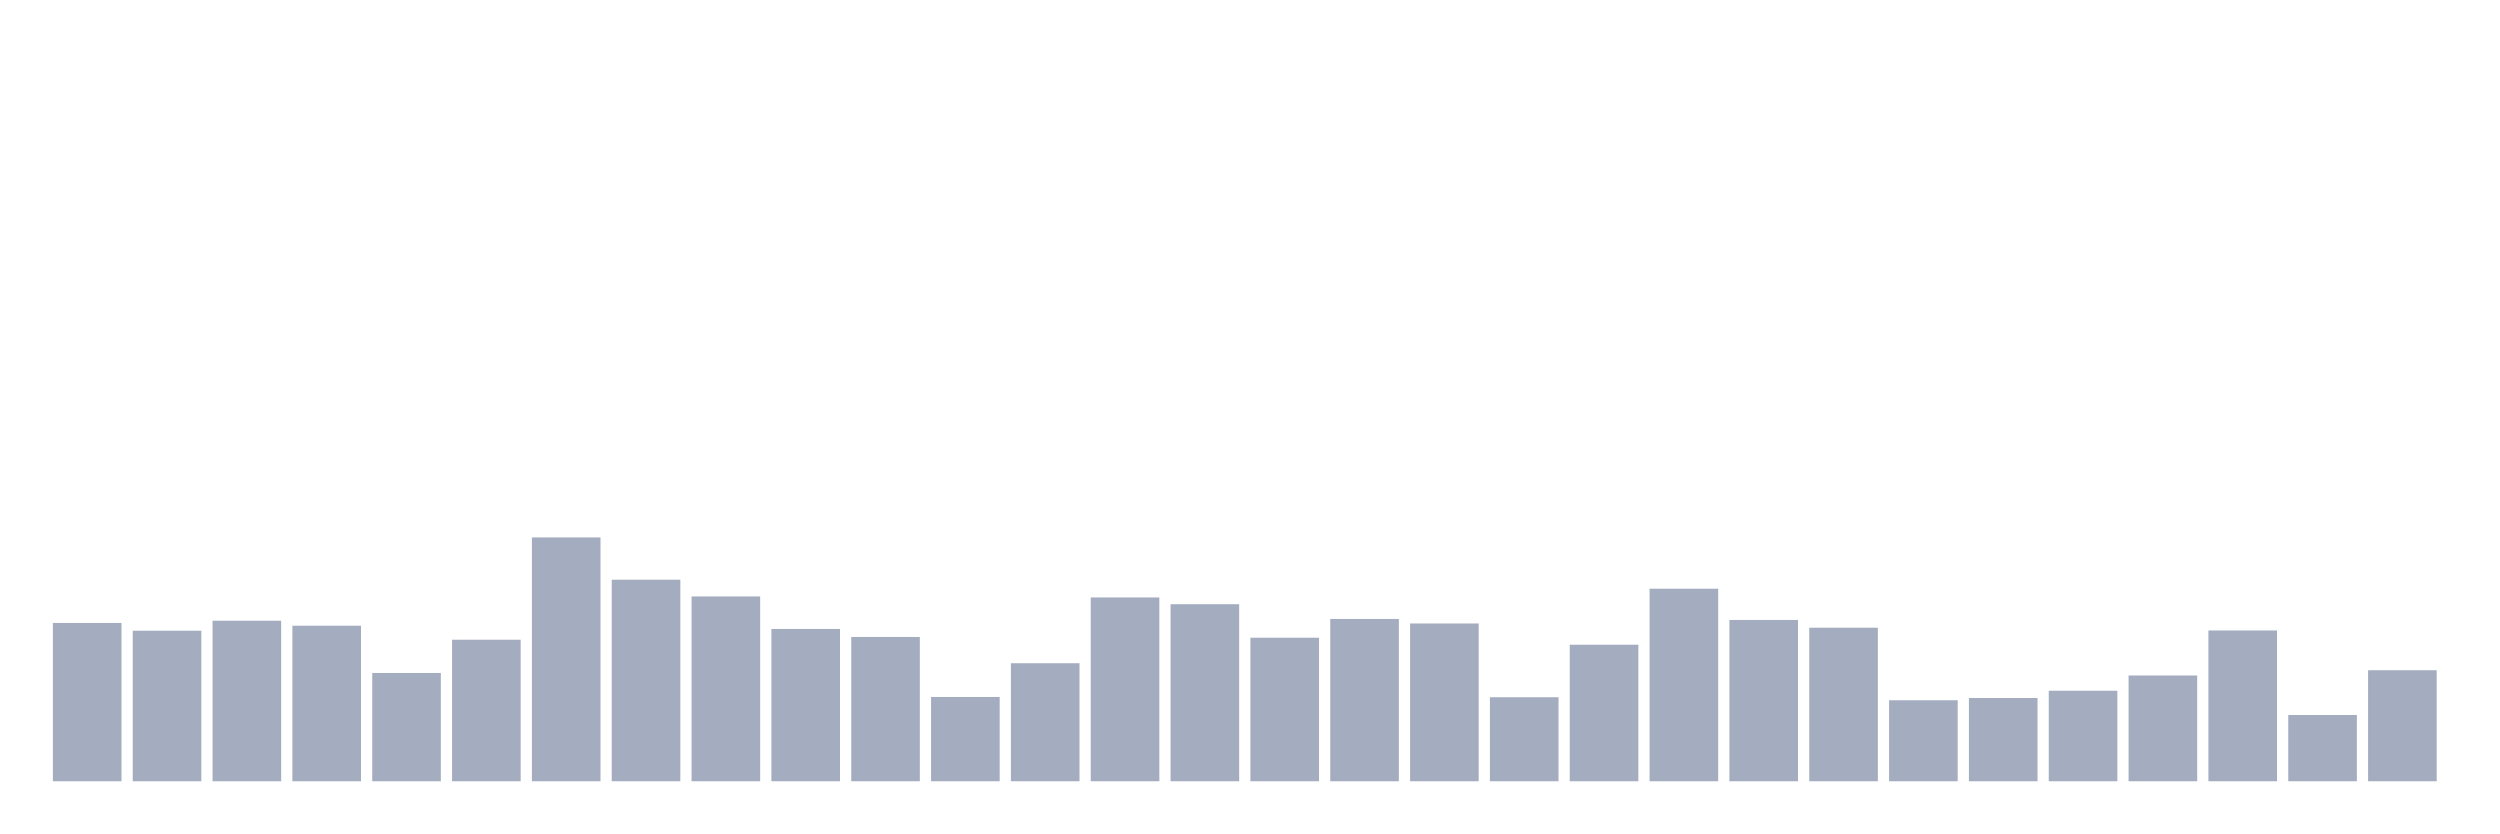
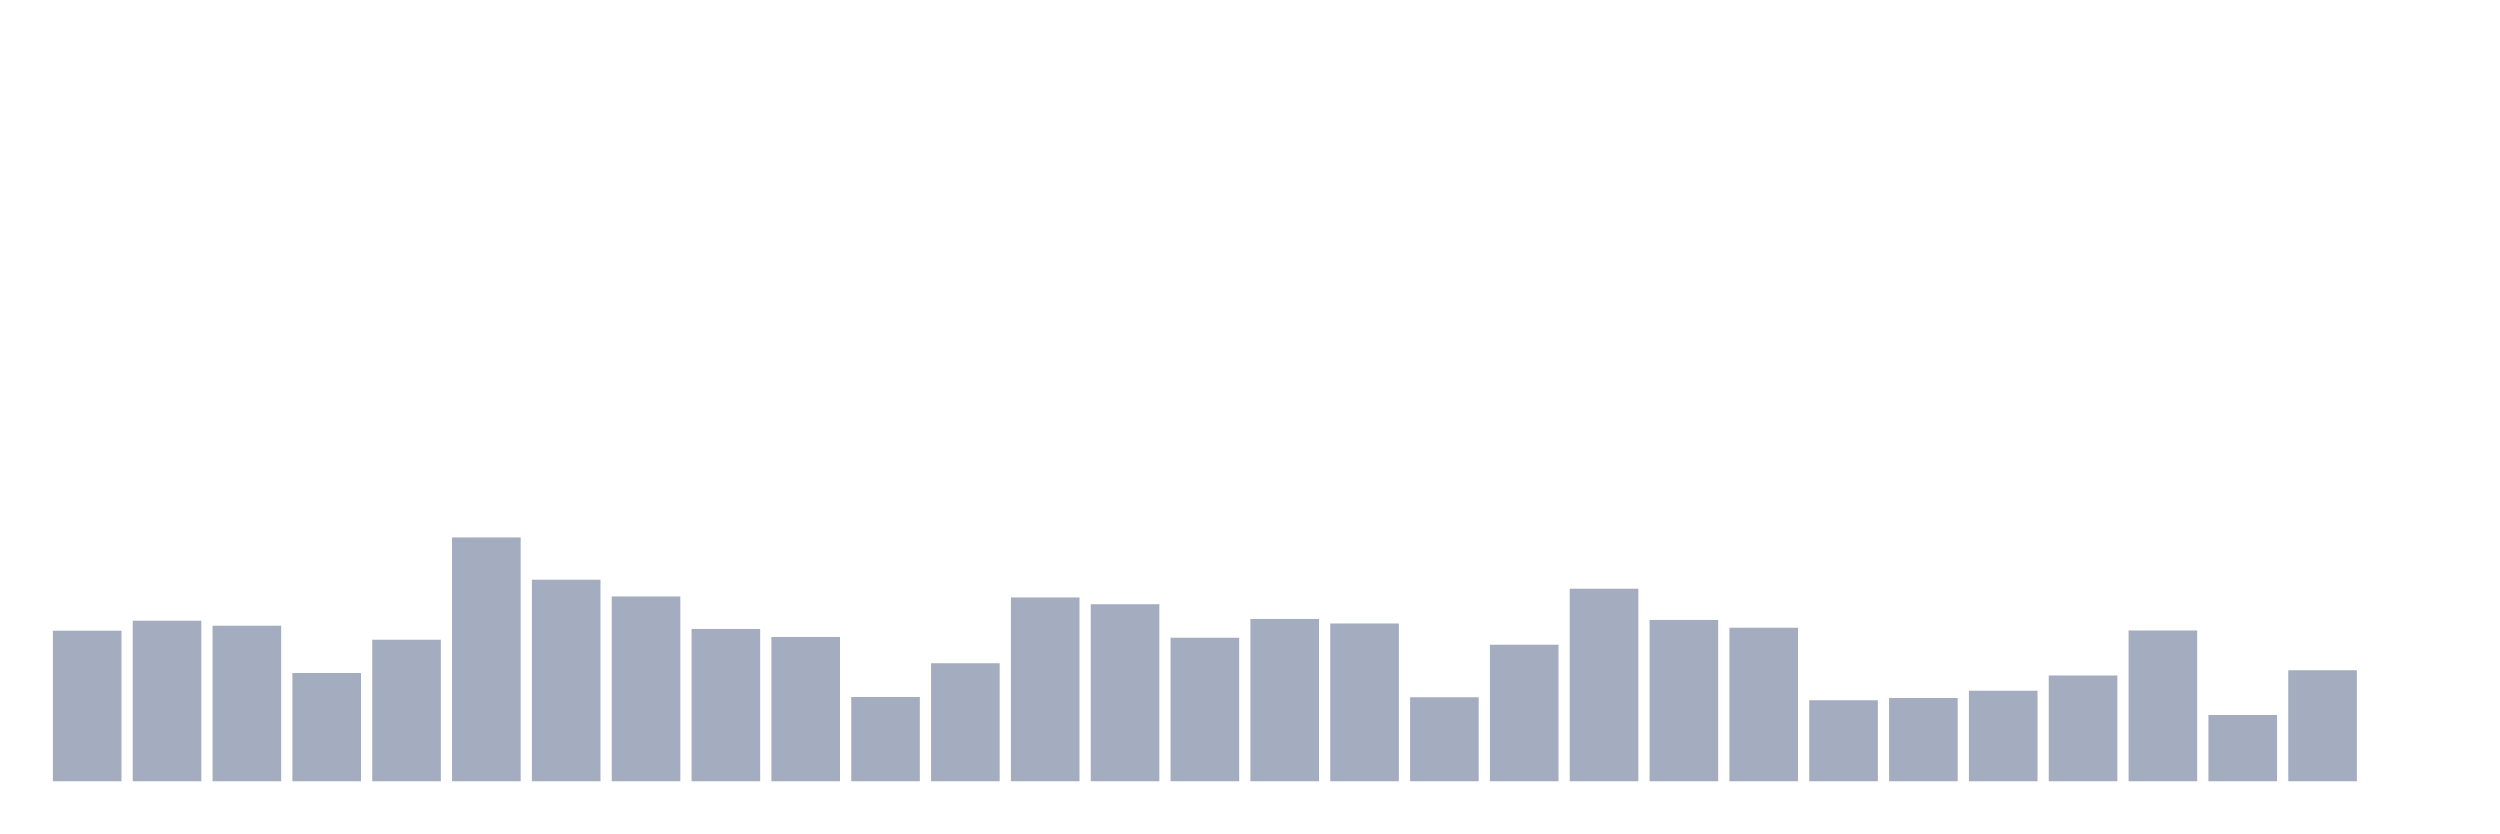
<svg xmlns="http://www.w3.org/2000/svg" viewBox="0 0 480 160">
  <g transform="translate(10,10)">
-     <rect class="bar" x="0.153" width="13.175" y="109.609" height="30.391" fill="rgb(164,173,192)" />
-     <rect class="bar" x="15.482" width="13.175" y="111.097" height="28.903" fill="rgb(164,173,192)" />
-     <rect class="bar" x="30.81" width="13.175" y="109.177" height="30.823" fill="rgb(164,173,192)" />
-     <rect class="bar" x="46.138" width="13.175" y="110.137" height="29.863" fill="rgb(164,173,192)" />
-     <rect class="bar" x="61.466" width="13.175" y="119.211" height="20.789" fill="rgb(164,173,192)" />
-     <rect class="bar" x="76.794" width="13.175" y="112.826" height="27.174" fill="rgb(164,173,192)" />
-     <rect class="bar" x="92.123" width="13.175" y="93.189" height="46.811" fill="rgb(164,173,192)" />
-     <rect class="bar" x="107.451" width="13.175" y="101.303" height="38.697" fill="rgb(164,173,192)" />
-     <rect class="bar" x="122.779" width="13.175" y="104.52" height="35.48" fill="rgb(164,173,192)" />
-     <rect class="bar" x="138.107" width="13.175" y="110.761" height="29.239" fill="rgb(164,173,192)" />
-     <rect class="bar" x="153.436" width="13.175" y="112.298" height="27.702" fill="rgb(164,173,192)" />
-     <rect class="bar" x="168.764" width="13.175" y="123.82" height="16.18" fill="rgb(164,173,192)" />
-     <rect class="bar" x="184.092" width="13.175" y="117.339" height="22.661" fill="rgb(164,173,192)" />
-     <rect class="bar" x="199.42" width="13.175" y="104.712" height="35.288" fill="rgb(164,173,192)" />
-     <rect class="bar" x="214.748" width="13.175" y="106.008" height="33.992" fill="rgb(164,173,192)" />
-     <rect class="bar" x="230.077" width="13.175" y="112.442" height="27.558" fill="rgb(164,173,192)" />
-     <rect class="bar" x="245.405" width="13.175" y="108.841" height="31.159" fill="rgb(164,173,192)" />
-     <rect class="bar" x="260.733" width="13.175" y="109.705" height="30.295" fill="rgb(164,173,192)" />
-     <rect class="bar" x="276.061" width="13.175" y="123.868" height="16.132" fill="rgb(164,173,192)" />
-     <rect class="bar" x="291.39" width="13.175" y="113.786" height="26.214" fill="rgb(164,173,192)" />
-     <rect class="bar" x="306.718" width="13.175" y="103.032" height="36.968" fill="rgb(164,173,192)" />
-     <rect class="bar" x="322.046" width="13.175" y="109.033" height="30.967" fill="rgb(164,173,192)" />
-     <rect class="bar" x="337.374" width="13.175" y="110.521" height="29.479" fill="rgb(164,173,192)" />
-     <rect class="bar" x="352.702" width="13.175" y="124.444" height="15.556" fill="rgb(164,173,192)" />
-     <rect class="bar" x="368.031" width="13.175" y="124.012" height="15.988" fill="rgb(164,173,192)" />
-     <rect class="bar" x="383.359" width="13.175" y="122.62" height="17.38" fill="rgb(164,173,192)" />
-     <rect class="bar" x="398.687" width="13.175" y="119.691" height="20.309" fill="rgb(164,173,192)" />
-     <rect class="bar" x="414.015" width="13.175" y="111.049" height="28.951" fill="rgb(164,173,192)" />
-     <rect class="bar" x="429.344" width="13.175" y="127.277" height="12.723" fill="rgb(164,173,192)" />
-     <rect class="bar" x="444.672" width="13.175" y="118.683" height="21.317" fill="rgb(164,173,192)" />
+     <rect class="bar" x="0.153" width="13.175" y="111.097" height="28.903" fill="rgb(164,173,192)" />
+     <rect class="bar" x="15.482" width="13.175" y="109.177" height="30.823" fill="rgb(164,173,192)" />
+     <rect class="bar" x="30.81" width="13.175" y="110.137" height="29.863" fill="rgb(164,173,192)" />
+     <rect class="bar" x="46.138" width="13.175" y="119.211" height="20.789" fill="rgb(164,173,192)" />
+     <rect class="bar" x="61.466" width="13.175" y="112.826" height="27.174" fill="rgb(164,173,192)" />
+     <rect class="bar" x="76.794" width="13.175" y="93.189" height="46.811" fill="rgb(164,173,192)" />
+     <rect class="bar" x="92.123" width="13.175" y="101.303" height="38.697" fill="rgb(164,173,192)" />
+     <rect class="bar" x="107.451" width="13.175" y="104.52" height="35.48" fill="rgb(164,173,192)" />
+     <rect class="bar" x="122.779" width="13.175" y="110.761" height="29.239" fill="rgb(164,173,192)" />
+     <rect class="bar" x="138.107" width="13.175" y="112.298" height="27.702" fill="rgb(164,173,192)" />
+     <rect class="bar" x="153.436" width="13.175" y="123.82" height="16.18" fill="rgb(164,173,192)" />
+     <rect class="bar" x="168.764" width="13.175" y="117.339" height="22.661" fill="rgb(164,173,192)" />
+     <rect class="bar" x="184.092" width="13.175" y="104.712" height="35.288" fill="rgb(164,173,192)" />
+     <rect class="bar" x="199.42" width="13.175" y="106.008" height="33.992" fill="rgb(164,173,192)" />
+     <rect class="bar" x="214.748" width="13.175" y="112.442" height="27.558" fill="rgb(164,173,192)" />
+     <rect class="bar" x="230.077" width="13.175" y="108.841" height="31.159" fill="rgb(164,173,192)" />
+     <rect class="bar" x="245.405" width="13.175" y="109.705" height="30.295" fill="rgb(164,173,192)" />
+     <rect class="bar" x="260.733" width="13.175" y="123.868" height="16.132" fill="rgb(164,173,192)" />
+     <rect class="bar" x="276.061" width="13.175" y="113.786" height="26.214" fill="rgb(164,173,192)" />
+     <rect class="bar" x="291.39" width="13.175" y="103.032" height="36.968" fill="rgb(164,173,192)" />
+     <rect class="bar" x="306.718" width="13.175" y="109.033" height="30.967" fill="rgb(164,173,192)" />
+     <rect class="bar" x="322.046" width="13.175" y="110.521" height="29.479" fill="rgb(164,173,192)" />
+     <rect class="bar" x="337.374" width="13.175" y="124.444" height="15.556" fill="rgb(164,173,192)" />
+     <rect class="bar" x="352.702" width="13.175" y="124.012" height="15.988" fill="rgb(164,173,192)" />
+     <rect class="bar" x="368.031" width="13.175" y="122.62" height="17.38" fill="rgb(164,173,192)" />
+     <rect class="bar" x="383.359" width="13.175" y="119.691" height="20.309" fill="rgb(164,173,192)" />
+     <rect class="bar" x="398.687" width="13.175" y="111.049" height="28.951" fill="rgb(164,173,192)" />
+     <rect class="bar" x="414.015" width="13.175" y="127.277" height="12.723" fill="rgb(164,173,192)" />
+     <rect class="bar" x="429.344" width="13.175" y="118.683" height="21.317" fill="rgb(164,173,192)" />
+     <rect class="bar" x="444.672" width="13.175" y="140" height="0" fill="rgb(164,173,192)" />
  </g>
</svg>
